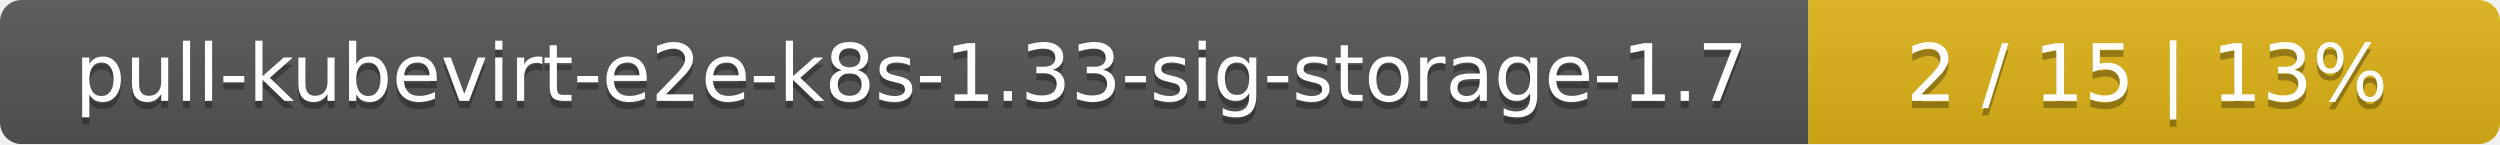
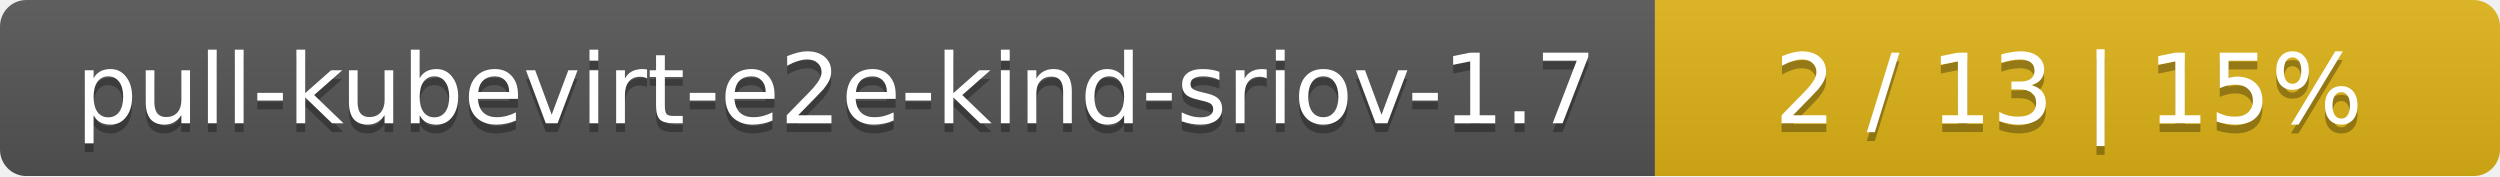
- <svg xmlns="http://www.w3.org/2000/svg" width="347" height="20">
+ <svg xmlns="http://www.w3.org/2000/svg" width="284" height="20">
  <linearGradient id="smooth" x2="0" y2="100%">
    <stop offset="0" stop-color="#bbb" stop-opacity=".1" />
    <stop offset="1" stop-opacity=".1" />
  </linearGradient>
  <mask id="round">
-     <rect width="347" height="20" rx="3" fill="#fff" />
+     <rect width="284" height="20" rx="3" fill="#fff" />
  </mask>
  <g mask="url(#round)">
-     <rect width="251" height="20" fill="#555" />
-     <rect x="251" width="96" height="20" fill="#dfb317" />
-     <rect width="347" height="20" fill="url(#smooth)" />
+     <rect width="188" height="20" fill="#555" />
+     <rect x="188" width="96" height="20" fill="#dfb317" />
+     <rect width="284" height="20" fill="url(#smooth)" />
  </g>
  <g fill="#fff" text-anchor="middle" font-family="DejaVu Sans,Verdana,Geneva,sans-serif" font-size="11">
-     <text x="126.5" y="15" fill="#010101" fill-opacity=".3">pull-kubevirt-e2e-k8s-1.33-sig-storage-1.7</text>
-     <text x="126.5" y="14">pull-kubevirt-e2e-k8s-1.33-sig-storage-1.7</text>
-     <text x="298" y="15" fill="#010101" fill-opacity=".3">2 / 15    |    13%</text>
-     <text x="298" y="14">2 / 15    |    13%</text>
+     <text x="95" y="15" fill="#010101" fill-opacity=".3">pull-kubevirt-e2e-kind-sriov-1.7</text>
+     <text x="95" y="14">pull-kubevirt-e2e-kind-sriov-1.7</text>
+     <text x="235" y="15" fill="#010101" fill-opacity=".3">2 / 13    |    15%</text>
+     <text x="235" y="14">2 / 13    |    15%</text>
  </g>
</svg>
